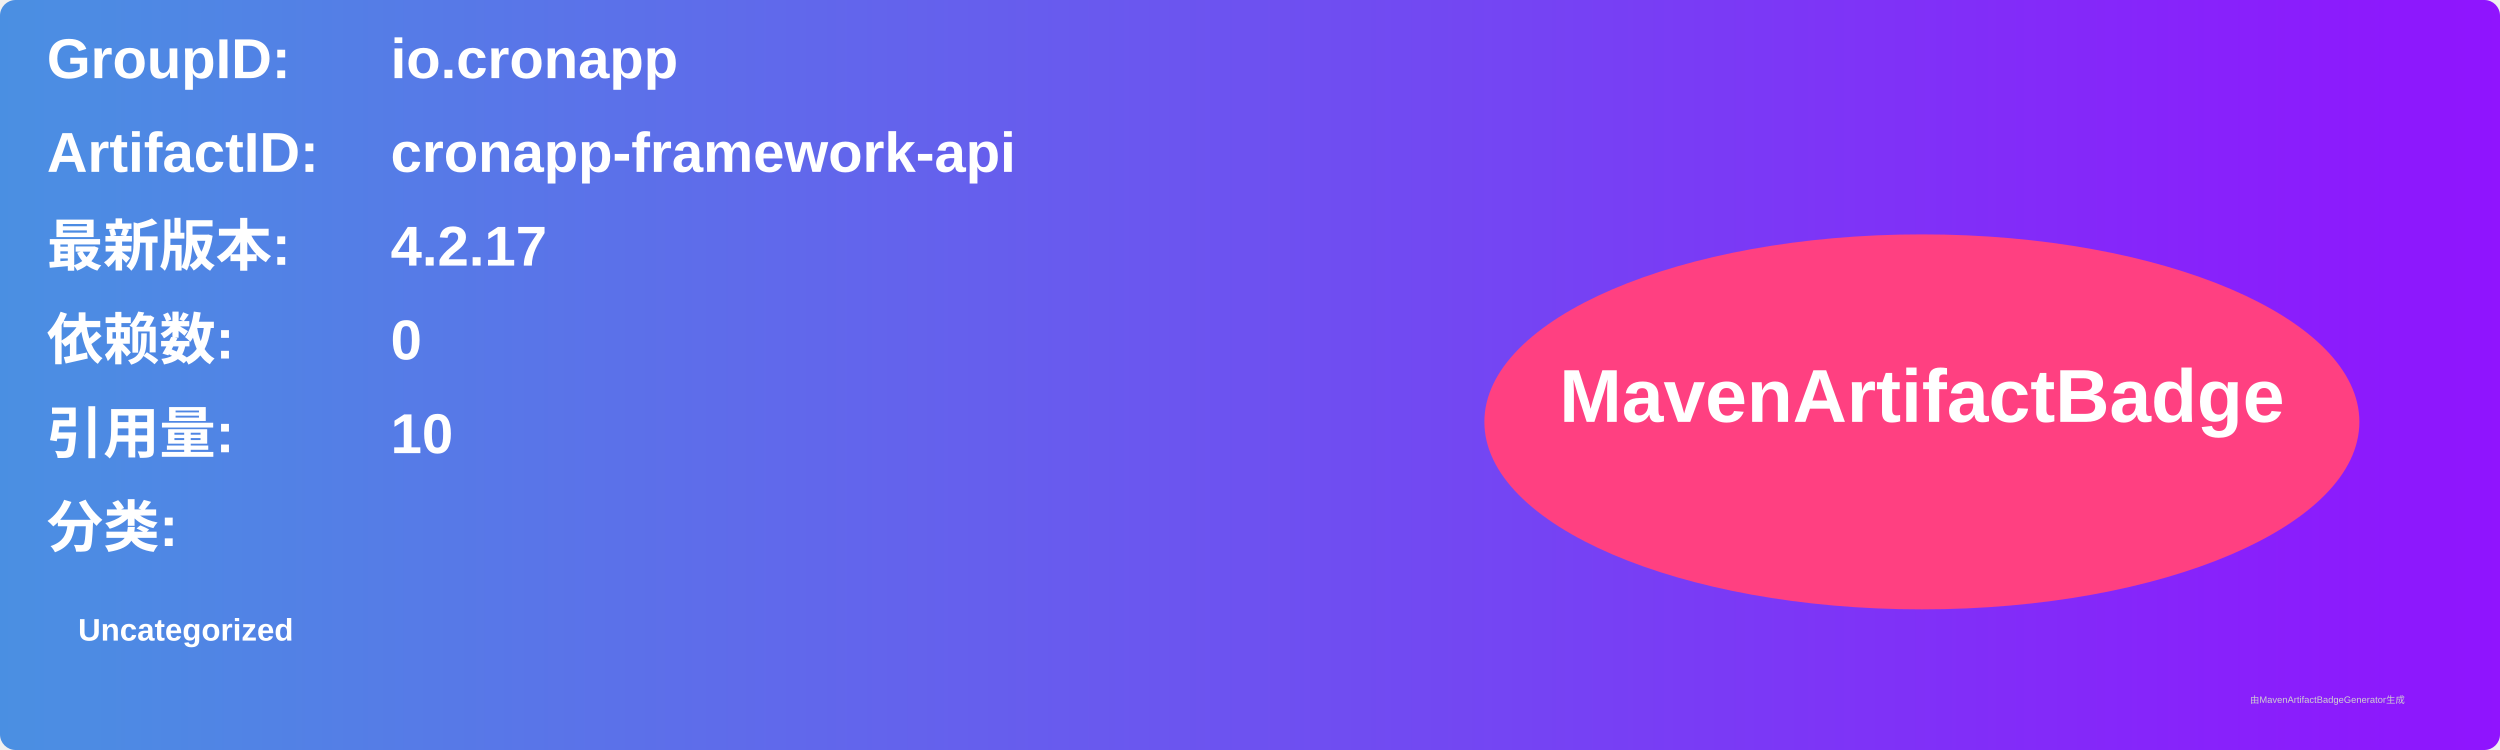
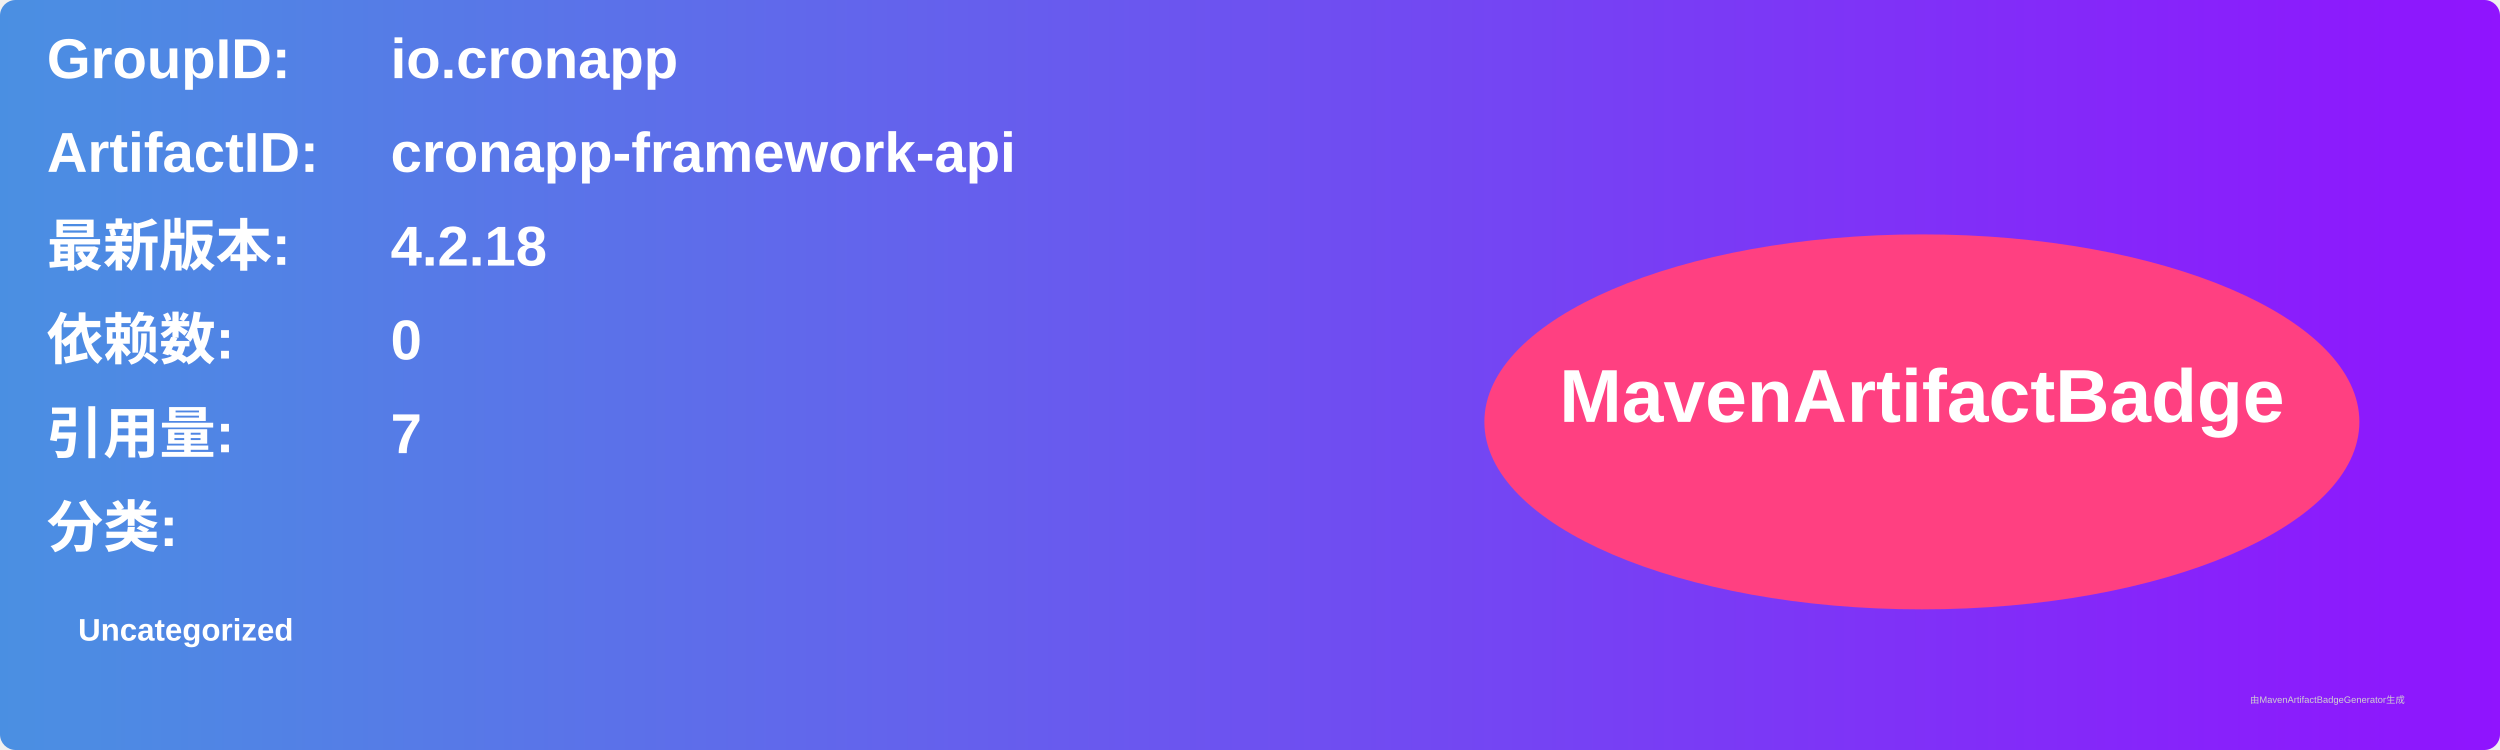
<svg xmlns="http://www.w3.org/2000/svg" width="800" height="240" viewBox="0 0 800 240">
  <linearGradient id="grad" x1="0%" y1="0%" x2="100%" y2="0%">
    <stop offset="0%" stop-color="#4a90e2" />
    <stop offset="100%" stop-color="#9013fe" />
  </linearGradient>
  <rect width="100%" height="100%" rx="5" ry="5" fill="url(#grad)" />
  <g transform="translate(15, 15)">
    <text x="0" y="10" font-family="Arial" font-size="18" fill="white" font-weight="bold" width="260">GroupID:</text>
    <text x="110" y="10" font-family="Arial" font-size="18" fill="white" font-weight="bold" width="460">io.cronapp</text>
    <text x="0" y="40" font-family="Arial" font-size="18" fill="white" font-weight="bold" width="260">ArtifactID:</text>
    <text x="110" y="40" font-family="Arial" font-size="18" fill="white" font-weight="bold" width="460">cronapp-framework-api</text>
    <text x="0" y="70" font-family="Arial" font-size="18" fill="white" font-weight="bold">最新版本:</text>
    <text x="110" y="70" font-family="Arial" font-size="18" fill="white" font-weight="bold">
-       <tspan font-weight="bold">4.2.17</tspan>
+       <tspan font-weight="bold">4.2.18</tspan>
    </text>
    <text x="0" y="100" font-family="Arial" font-size="18" fill="white" font-weight="bold">依赖数: </text>
    <text x="110" y="100" font-family="Arial" font-size="18" fill="white">
      <tspan font-weight="bold">0</tspan>
    </text>
    <text x="0" y="130" font-family="Arial" font-size="18" fill="white" font-weight="bold">引用量: </text>
    <text x="110" y="130" font-family="Arial" font-size="18" fill="white">
-       <tspan font-weight="bold">10</tspan>
+       <tspan font-weight="bold">7</tspan>
    </text>
    <text x="0" y="160" font-family="Arial" font-size="18" fill="white" font-weight="bold">分类:</text>
    <text x="10" y="190" font-family="Arial" font-size="10" fill="white">
      <tspan font-weight="bold">Uncategorized</tspan>
    </text>
    <ellipse cx="600" cy="120" rx="140" ry="60" fill="#ff4081" />
    <text x="600" y="120" text-anchor="middle" font-family="Arial" font-size="24" fill="white" font-weight="bold">MavenArtifactBadge</text>
  </g>
  <text x="720" y="225" font-family="Arial" font-size="3" fill="#d0d0d0">由MavenArtifactBadgeGenerator生成</text>
</svg>
